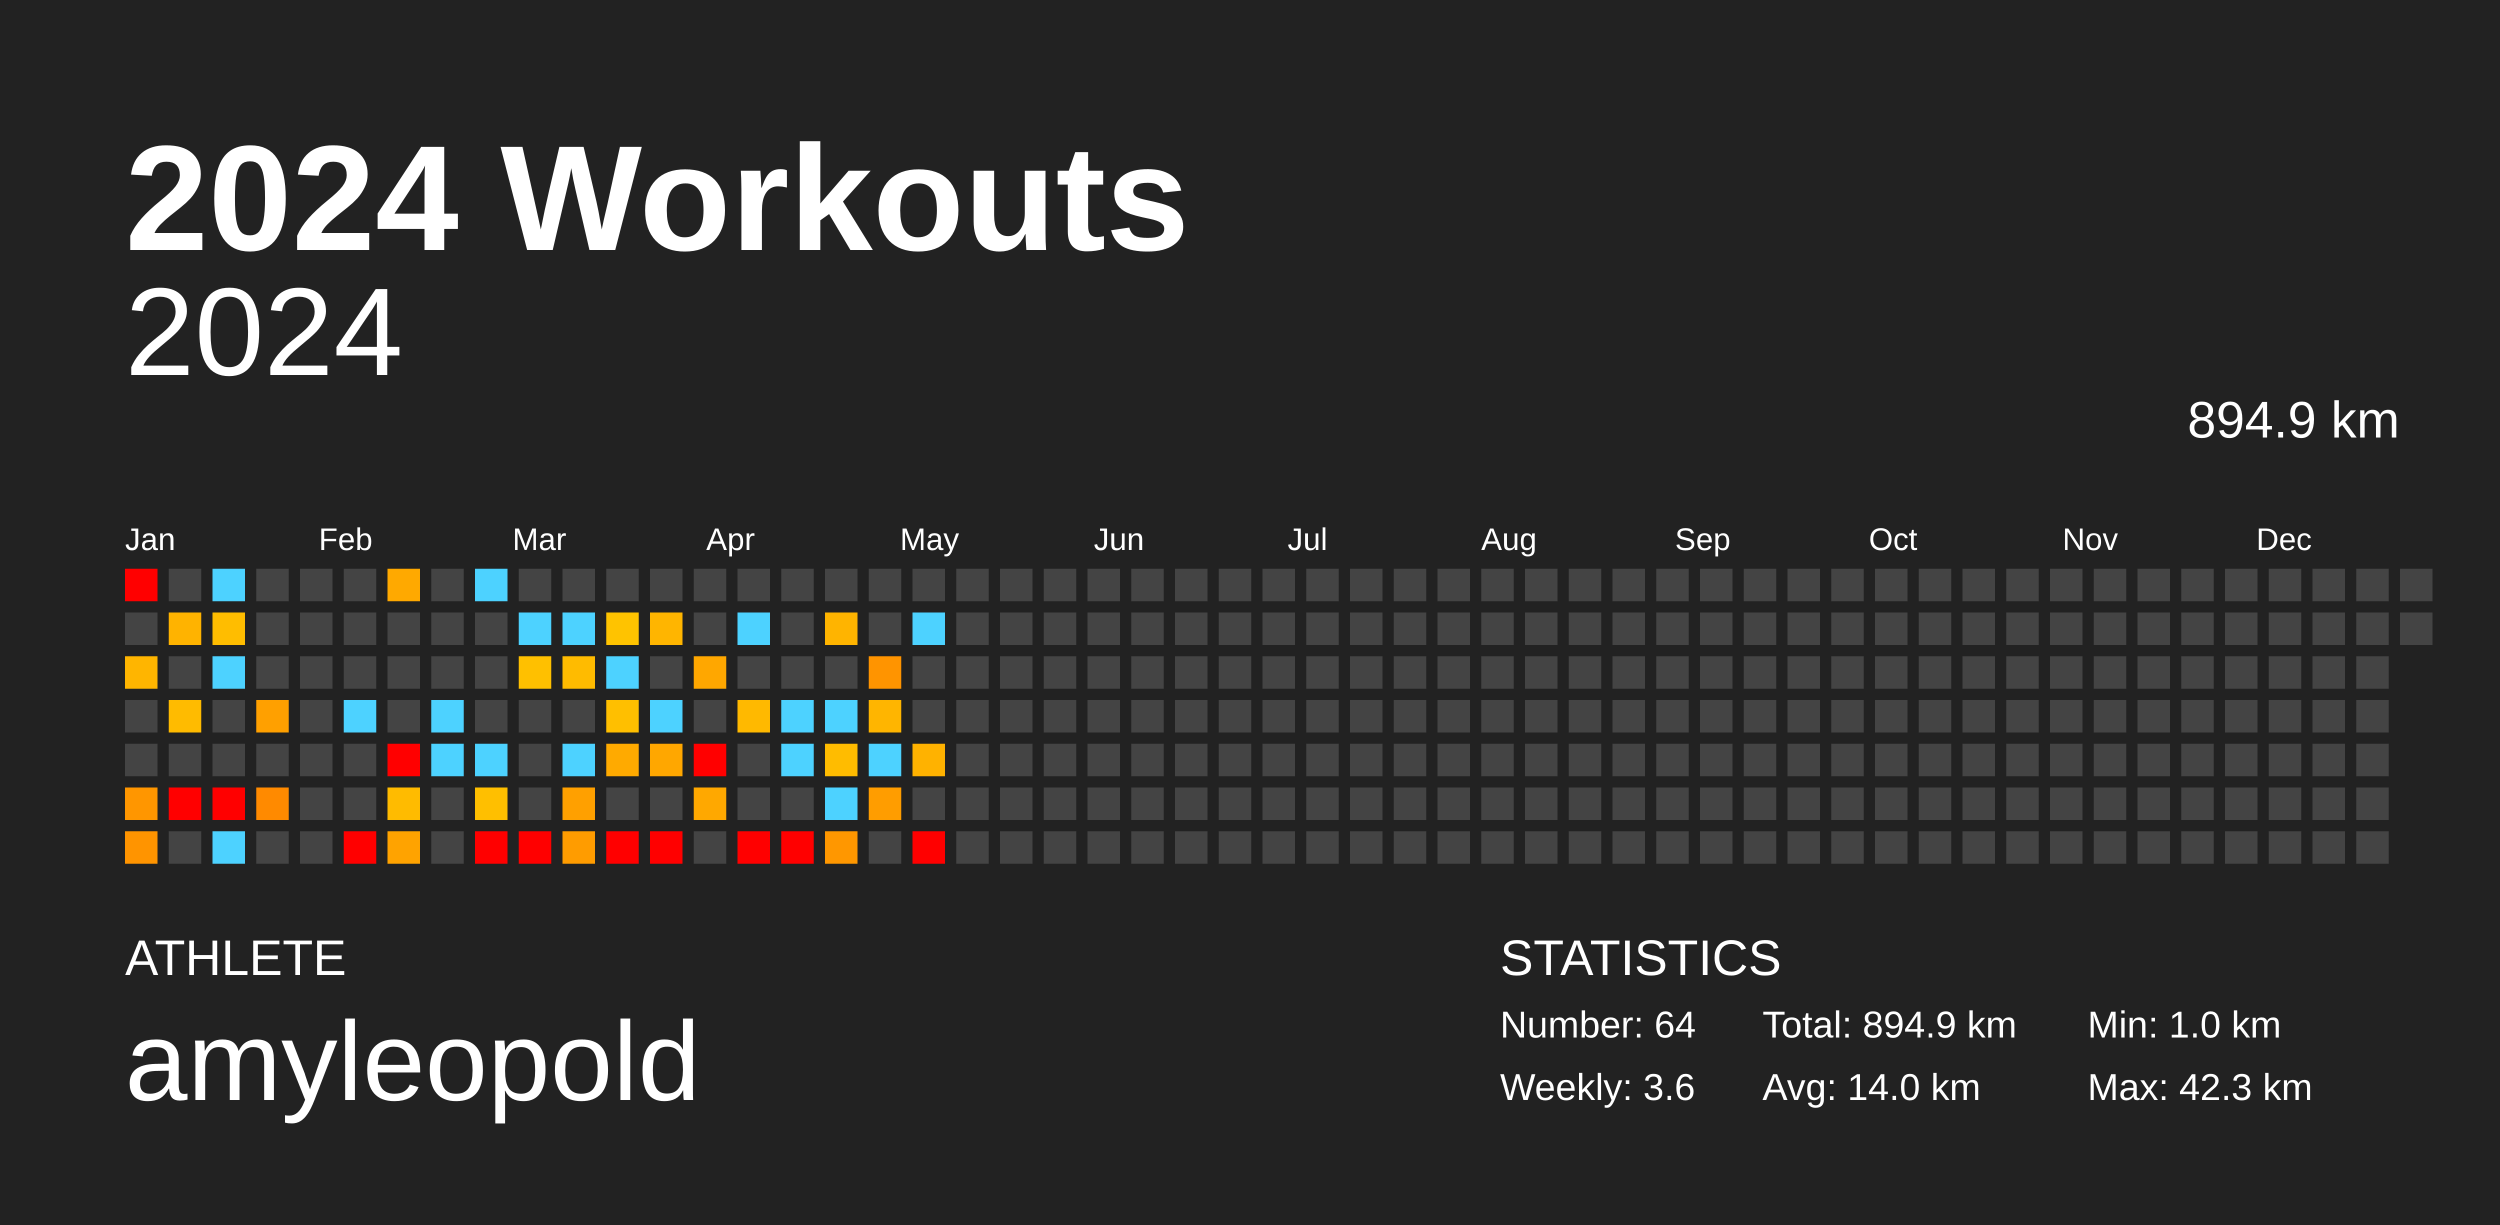
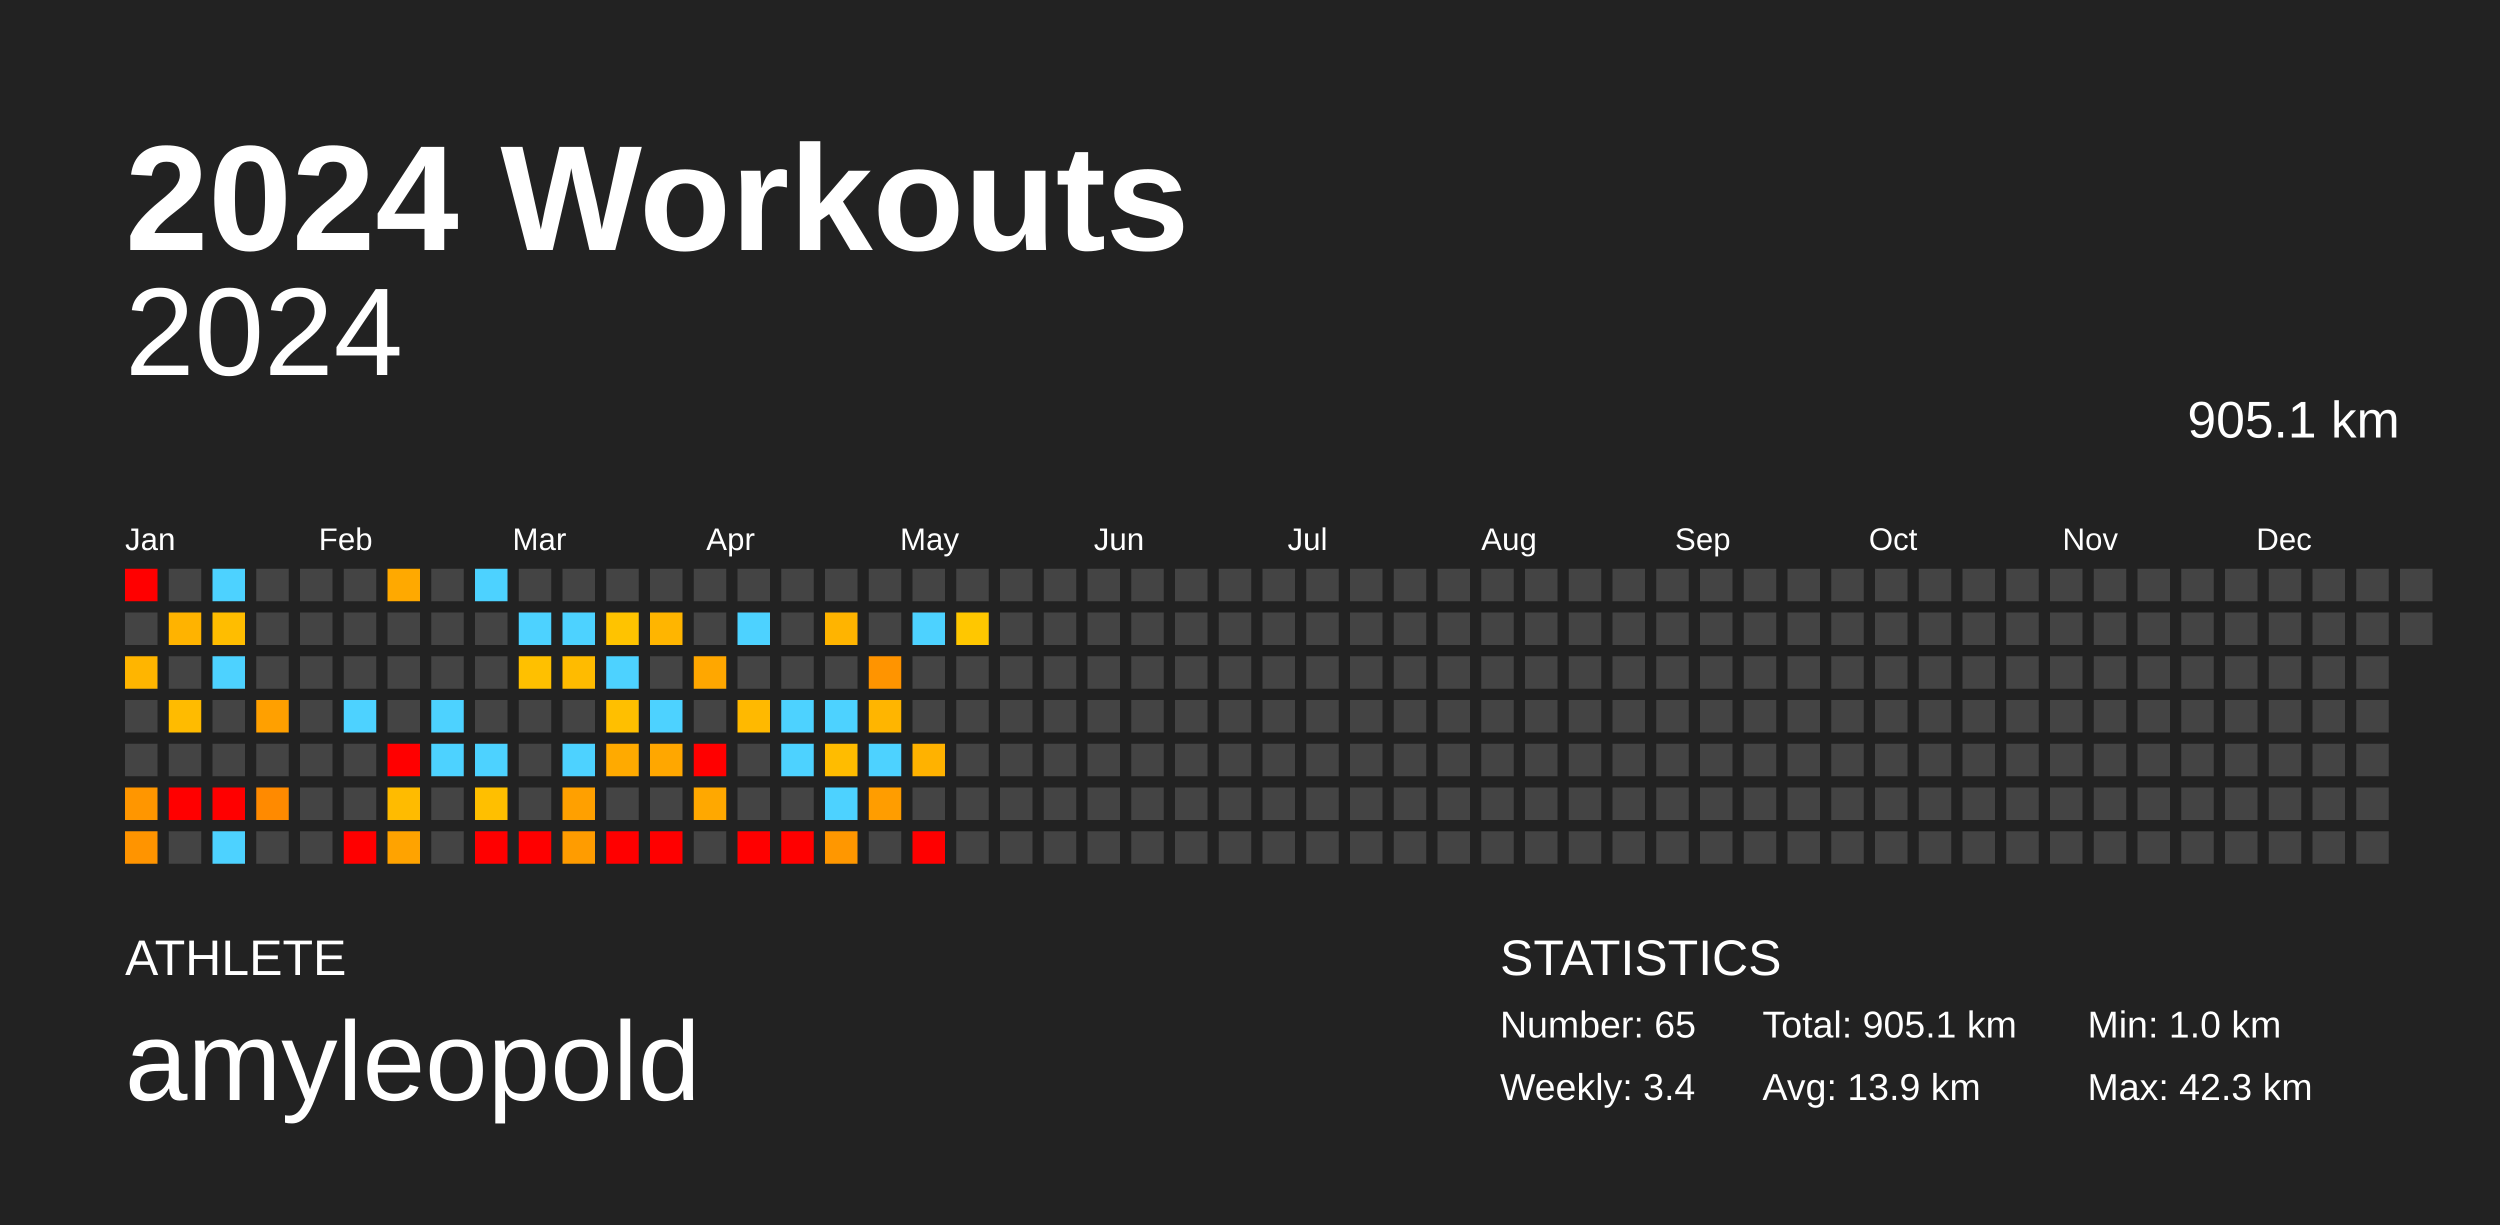
<svg xmlns="http://www.w3.org/2000/svg" baseProfile="full" height="98mm" version="1.1" viewBox="0,0,200,98" width="200mm">
  <defs />
  <rect fill="#222222" height="98" width="200" x="0" y="0" />
  <text fill="#FFFFFF" style="font-size:12px; font-family:Arial; font-weight:bold;" x="10" y="20">2024 Workouts</text>
  <text fill="#FFFFFF" style="font-size:4px; font-family:Arial" x="10" y="78">ATHLETE</text>
  <text fill="#FFFFFF" style="font-size:9px; font-family:Arial" x="10" y="88">amyleopold</text>
  <text fill="#FFFFFF" style="font-size:4px; font-family:Arial" x="120" y="78">STATISTICS</text>
-   <text fill="#FFFFFF" style="font-size:3px; font-family:Arial" x="120" y="83">Number: 64</text>
-   <text fill="#FFFFFF" style="font-size:3px; font-family:Arial" x="120" y="88">Weekly: 3.6</text>
-   <text fill="#FFFFFF" style="font-size:3px; font-family:Arial" x="141" y="83">Total: 894.9 km</text>
-   <text fill="#FFFFFF" style="font-size:3px; font-family:Arial" x="141" y="88">Avg: 14.0 km</text>
+   <text fill="#FFFFFF" style="font-size:3px; font-family:Arial" x="120" y="83">Number: 65</text>
+   <text fill="#FFFFFF" style="font-size:3px; font-family:Arial" x="120" y="88">Weekly: 3.4</text>
+   <text fill="#FFFFFF" style="font-size:3px; font-family:Arial" x="141" y="83">Total: 905.1 km</text>
+   <text fill="#FFFFFF" style="font-size:3px; font-family:Arial" x="141" y="88">Avg: 13.9 km</text>
  <text fill="#FFFFFF" style="font-size:3px; font-family:Arial" x="167" y="83">Min: 1.0 km</text>
  <text fill="#FFFFFF" style="font-size:3px; font-family:Arial" x="167" y="88">Max: 42.3 km</text>
  <text alignment-baseline="hanging" fill="#FFFFFF" style="font-size:10.0px; font-family:Arial;" x="10" y="30">2024</text>
-   <text alignment-baseline="hanging" fill="#FFFFFF" style="font-size:4.125px; font-family:Arial;" x="175" y="35">894.9 km</text>
+   <text alignment-baseline="hanging" fill="#FFFFFF" style="font-size:4.125px; font-family:Arial;" x="175" y="35">905.1 km</text>
  <text fill="#FFFFFF" style="font-size:2.5px; font-family:Arial" x="10.0" y="44">Jan</text>
  <text fill="#FFFFFF" style="font-size:2.5px; font-family:Arial" x="25.5" y="44">Feb</text>
  <text fill="#FFFFFF" style="font-size:2.5px; font-family:Arial" x="41.0" y="44">Mar</text>
  <text fill="#FFFFFF" style="font-size:2.5px; font-family:Arial" x="56.5" y="44">Apr</text>
  <text fill="#FFFFFF" style="font-size:2.5px; font-family:Arial" x="72.0" y="44">May</text>
  <text fill="#FFFFFF" style="font-size:2.5px; font-family:Arial" x="87.5" y="44">Jun</text>
  <text fill="#FFFFFF" style="font-size:2.5px; font-family:Arial" x="103.0" y="44">Jul</text>
  <text fill="#FFFFFF" style="font-size:2.5px; font-family:Arial" x="118.5" y="44">Aug</text>
  <text fill="#FFFFFF" style="font-size:2.5px; font-family:Arial" x="134.0" y="44">Sep</text>
  <text fill="#FFFFFF" style="font-size:2.5px; font-family:Arial" x="149.5" y="44">Oct</text>
  <text fill="#FFFFFF" style="font-size:2.5px; font-family:Arial" x="165.0" y="44">Nov</text>
  <text fill="#FFFFFF" style="font-size:2.5px; font-family:Arial" x="180.5" y="44">Dec</text>
  <rect fill="red" height="2.6" width="2.6" x="10.0" y="45.5" />
  <rect fill="#444444" height="2.6" width="2.6" x="10.0" y="49.0" />
  <rect fill="#ffb500" height="2.6" width="2.6" x="10.0" y="52.5" />
  <rect fill="#444444" height="2.6" width="2.6" x="10.0" y="56.0" />
  <rect fill="#444444" height="2.6" width="2.6" x="10.0" y="59.5" />
  <rect fill="#ff9600" height="2.6" width="2.6" x="10.0" y="63.0" />
  <rect fill="#ff9400" height="2.6" width="2.6" x="10.0" y="66.5" />
  <rect fill="#444444" height="2.6" width="2.6" x="13.5" y="45.5" />
  <rect fill="#ffb300" height="2.6" width="2.6" x="13.5" y="49.0" />
  <rect fill="#444444" height="2.6" width="2.6" x="13.5" y="52.5" />
  <rect fill="#ffbb00" height="2.6" width="2.6" x="13.5" y="56.0" />
  <rect fill="#444444" height="2.6" width="2.6" x="13.5" y="59.5" />
  <rect fill="red" height="2.6" width="2.6" x="13.5" y="63.0" />
  <rect fill="#444444" height="2.6" width="2.6" x="13.5" y="66.5" />
  <rect fill="#4dd2ff" height="2.6" width="2.6" x="17.0" y="45.5" />
  <rect fill="#ffbd00" height="2.6" width="2.6" x="17.0" y="49.0" />
  <rect fill="#4dd2ff" height="2.6" width="2.6" x="17.0" y="52.5" />
  <rect fill="#444444" height="2.6" width="2.6" x="17.0" y="56.0" />
  <rect fill="#444444" height="2.6" width="2.6" x="17.0" y="59.5" />
  <rect fill="red" height="2.6" width="2.6" x="17.0" y="63.0" />
  <rect fill="#4dd2ff" height="2.6" width="2.6" x="17.0" y="66.5" />
  <rect fill="#444444" height="2.6" width="2.6" x="20.5" y="45.5" />
  <rect fill="#444444" height="2.6" width="2.6" x="20.5" y="49.0" />
  <rect fill="#444444" height="2.6" width="2.6" x="20.5" y="52.5" />
  <rect fill="#ffa000" height="2.6" width="2.6" x="20.5" y="56.0" />
  <rect fill="#444444" height="2.6" width="2.6" x="20.5" y="59.5" />
  <rect fill="#ff8a00" height="2.6" width="2.6" x="20.5" y="63.0" />
  <rect fill="#444444" height="2.6" width="2.6" x="20.5" y="66.5" />
  <rect fill="#444444" height="2.6" width="2.6" x="24.0" y="45.5" />
  <rect fill="#444444" height="2.6" width="2.6" x="24.0" y="49.0" />
  <rect fill="#444444" height="2.6" width="2.6" x="24.0" y="52.5" />
  <rect fill="#444444" height="2.6" width="2.6" x="24.0" y="56.0" />
  <rect fill="#444444" height="2.6" width="2.6" x="24.0" y="59.5" />
  <rect fill="#444444" height="2.6" width="2.6" x="24.0" y="63.0" />
  <rect fill="#444444" height="2.6" width="2.6" x="24.0" y="66.5" />
  <rect fill="#444444" height="2.6" width="2.6" x="27.5" y="45.5" />
  <rect fill="#444444" height="2.6" width="2.6" x="27.5" y="49.0" />
  <rect fill="#444444" height="2.6" width="2.6" x="27.5" y="52.5" />
  <rect fill="#4dd2ff" height="2.6" width="2.6" x="27.5" y="56.0" />
  <rect fill="#444444" height="2.6" width="2.6" x="27.5" y="59.5" />
  <rect fill="#444444" height="2.6" width="2.6" x="27.5" y="63.0" />
  <rect fill="red" height="2.6" width="2.6" x="27.5" y="66.5" />
  <rect fill="#ffa900" height="2.6" width="2.6" x="31.0" y="45.5" />
  <rect fill="#444444" height="2.6" width="2.6" x="31.0" y="49.0" />
  <rect fill="#444444" height="2.6" width="2.6" x="31.0" y="52.5" />
  <rect fill="#444444" height="2.6" width="2.6" x="31.0" y="56.0" />
  <rect fill="red" height="2.6" width="2.6" x="31.0" y="59.5" />
  <rect fill="#ffbb00" height="2.6" width="2.6" x="31.0" y="63.0" />
  <rect fill="#ffa300" height="2.6" width="2.6" x="31.0" y="66.5" />
  <rect fill="#444444" height="2.6" width="2.6" x="34.5" y="45.5" />
  <rect fill="#444444" height="2.6" width="2.6" x="34.5" y="49.0" />
  <rect fill="#444444" height="2.6" width="2.6" x="34.5" y="52.5" />
  <rect fill="#4dd2ff" height="2.6" width="2.6" x="34.5" y="56.0" />
  <rect fill="#4dd2ff" height="2.6" width="2.6" x="34.5" y="59.5" />
  <rect fill="#444444" height="2.6" width="2.6" x="34.5" y="63.0" />
  <rect fill="#444444" height="2.6" width="2.6" x="34.5" y="66.5" />
  <rect fill="#4dd2ff" height="2.6" width="2.6" x="38.0" y="45.5" />
  <rect fill="#444444" height="2.6" width="2.6" x="38.0" y="49.0" />
  <rect fill="#444444" height="2.6" width="2.6" x="38.0" y="52.5" />
  <rect fill="#444444" height="2.6" width="2.6" x="38.0" y="56.0" />
  <rect fill="#4dd2ff" height="2.6" width="2.6" x="38.0" y="59.5" />
  <rect fill="#ffbf00" height="2.6" width="2.6" x="38.0" y="63.0" />
  <rect fill="red" height="2.6" width="2.6" x="38.0" y="66.5" />
  <rect fill="#444444" height="2.6" width="2.6" x="41.5" y="45.5" />
  <rect fill="#4dd2ff" height="2.6" width="2.6" x="41.5" y="49.0" />
  <rect fill="#ffc000" height="2.6" width="2.6" x="41.5" y="52.5" />
  <rect fill="#444444" height="2.6" width="2.6" x="41.5" y="56.0" />
  <rect fill="#444444" height="2.6" width="2.6" x="41.5" y="59.5" />
  <rect fill="#444444" height="2.6" width="2.6" x="41.5" y="63.0" />
  <rect fill="red" height="2.6" width="2.6" x="41.5" y="66.5" />
  <rect fill="#444444" height="2.6" width="2.6" x="45.0" y="45.5" />
  <rect fill="#4dd2ff" height="2.6" width="2.6" x="45.0" y="49.0" />
  <rect fill="#ffbb00" height="2.6" width="2.6" x="45.0" y="52.5" />
  <rect fill="#444444" height="2.6" width="2.6" x="45.0" y="56.0" />
  <rect fill="#4dd2ff" height="2.6" width="2.6" x="45.0" y="59.5" />
  <rect fill="#ffa000" height="2.6" width="2.6" x="45.0" y="63.0" />
  <rect fill="#ff9c00" height="2.6" width="2.6" x="45.0" y="66.5" />
  <rect fill="#444444" height="2.6" width="2.6" x="48.5" y="45.5" />
  <rect fill="#ffc300" height="2.6" width="2.6" x="48.5" y="49.0" />
  <rect fill="#4dd2ff" height="2.6" width="2.6" x="48.5" y="52.5" />
  <rect fill="#ffbf00" height="2.6" width="2.6" x="48.5" y="56.0" />
  <rect fill="#ffaa00" height="2.6" width="2.6" x="48.5" y="59.5" />
  <rect fill="#444444" height="2.6" width="2.6" x="48.5" y="63.0" />
  <rect fill="red" height="2.6" width="2.6" x="48.5" y="66.5" />
  <rect fill="#444444" height="2.6" width="2.6" x="52.0" y="45.5" />
  <rect fill="#ffb500" height="2.6" width="2.6" x="52.0" y="49.0" />
  <rect fill="#444444" height="2.6" width="2.6" x="52.0" y="52.5" />
  <rect fill="#4dd2ff" height="2.6" width="2.6" x="52.0" y="56.0" />
  <rect fill="#ffa700" height="2.6" width="2.6" x="52.0" y="59.5" />
  <rect fill="#444444" height="2.6" width="2.6" x="52.0" y="63.0" />
  <rect fill="red" height="2.6" width="2.6" x="52.0" y="66.5" />
  <rect fill="#444444" height="2.6" width="2.6" x="55.5" y="45.5" />
  <rect fill="#444444" height="2.6" width="2.6" x="55.5" y="49.0" />
  <rect fill="#ffa700" height="2.6" width="2.6" x="55.5" y="52.5" />
  <rect fill="#444444" height="2.6" width="2.6" x="55.5" y="56.0" />
  <rect fill="red" height="2.6" width="2.6" x="55.5" y="59.5" />
  <rect fill="#ffa800" height="2.6" width="2.6" x="55.5" y="63.0" />
  <rect fill="#444444" height="2.6" width="2.6" x="55.5" y="66.5" />
  <rect fill="#444444" height="2.6" width="2.6" x="59.0" y="45.5" />
  <rect fill="#4dd2ff" height="2.6" width="2.6" x="59.0" y="49.0" />
  <rect fill="#444444" height="2.6" width="2.6" x="59.0" y="52.5" />
  <rect fill="#ffb900" height="2.6" width="2.6" x="59.0" y="56.0" />
  <rect fill="#444444" height="2.6" width="2.6" x="59.0" y="59.5" />
  <rect fill="#444444" height="2.6" width="2.6" x="59.0" y="63.0" />
  <rect fill="red" height="2.6" width="2.6" x="59.0" y="66.5" />
  <rect fill="#444444" height="2.6" width="2.6" x="62.5" y="45.5" />
  <rect fill="#444444" height="2.6" width="2.6" x="62.5" y="49.0" />
  <rect fill="#444444" height="2.6" width="2.6" x="62.5" y="52.5" />
  <rect fill="#4dd2ff" height="2.6" width="2.6" x="62.5" y="56.0" />
  <rect fill="#4dd2ff" height="2.6" width="2.6" x="62.5" y="59.5" />
  <rect fill="#444444" height="2.6" width="2.6" x="62.5" y="63.0" />
  <rect fill="red" height="2.6" width="2.6" x="62.5" y="66.5" />
  <rect fill="#444444" height="2.6" width="2.6" x="66.0" y="45.5" />
  <rect fill="#ffb400" height="2.6" width="2.6" x="66.0" y="49.0" />
  <rect fill="#444444" height="2.6" width="2.6" x="66.0" y="52.5" />
  <rect fill="#4dd2ff" height="2.6" width="2.6" x="66.0" y="56.0" />
  <rect fill="#ffbc00" height="2.6" width="2.6" x="66.0" y="59.5" />
  <rect fill="#4dd2ff" height="2.6" width="2.6" x="66.0" y="63.0" />
  <rect fill="#ff9700" height="2.6" width="2.6" x="66.0" y="66.5" />
  <rect fill="#444444" height="2.6" width="2.6" x="69.5" y="45.5" />
  <rect fill="#444444" height="2.6" width="2.6" x="69.5" y="49.0" />
  <rect fill="#ff9400" height="2.6" width="2.6" x="69.5" y="52.5" />
  <rect fill="#ffb500" height="2.6" width="2.6" x="69.5" y="56.0" />
  <rect fill="#4dd2ff" height="2.6" width="2.6" x="69.5" y="59.5" />
  <rect fill="#ff9d00" height="2.6" width="2.6" x="69.5" y="63.0" />
  <rect fill="#444444" height="2.6" width="2.6" x="69.5" y="66.5" />
  <rect fill="#444444" height="2.6" width="2.6" x="73.0" y="45.5" />
  <rect fill="#4dd2ff" height="2.6" width="2.6" x="73.0" y="49.0" />
  <rect fill="#444444" height="2.6" width="2.6" x="73.0" y="52.5" />
  <rect fill="#444444" height="2.6" width="2.6" x="73.0" y="56.0" />
  <rect fill="#ffb200" height="2.6" width="2.6" x="73.0" y="59.5" />
  <rect fill="#444444" height="2.6" width="2.6" x="73.0" y="63.0" />
  <rect fill="red" height="2.6" width="2.6" x="73.0" y="66.5" />
  <rect fill="#444444" height="2.6" width="2.6" x="76.5" y="45.5" />
-   <rect fill="#444444" height="2.6" width="2.6" x="76.5" y="49.0" />
+   <rect fill="#ffc700" height="2.6" width="2.6" x="76.5" y="49.0" />
  <rect fill="#444444" height="2.6" width="2.6" x="76.5" y="52.5" />
  <rect fill="#444444" height="2.6" width="2.6" x="76.5" y="56.0" />
  <rect fill="#444444" height="2.6" width="2.6" x="76.5" y="59.5" />
  <rect fill="#444444" height="2.6" width="2.6" x="76.5" y="63.0" />
  <rect fill="#444444" height="2.6" width="2.6" x="76.5" y="66.5" />
  <rect fill="#444444" height="2.6" width="2.6" x="80.0" y="45.5" />
  <rect fill="#444444" height="2.6" width="2.6" x="80.0" y="49.0" />
  <rect fill="#444444" height="2.6" width="2.6" x="80.0" y="52.5" />
  <rect fill="#444444" height="2.6" width="2.6" x="80.0" y="56.0" />
  <rect fill="#444444" height="2.6" width="2.6" x="80.0" y="59.5" />
  <rect fill="#444444" height="2.6" width="2.6" x="80.0" y="63.0" />
  <rect fill="#444444" height="2.6" width="2.6" x="80.0" y="66.5" />
  <rect fill="#444444" height="2.6" width="2.6" x="83.5" y="45.5" />
  <rect fill="#444444" height="2.6" width="2.6" x="83.5" y="49.0" />
  <rect fill="#444444" height="2.6" width="2.6" x="83.5" y="52.5" />
  <rect fill="#444444" height="2.6" width="2.6" x="83.5" y="56.0" />
  <rect fill="#444444" height="2.6" width="2.6" x="83.5" y="59.5" />
  <rect fill="#444444" height="2.6" width="2.6" x="83.5" y="63.0" />
  <rect fill="#444444" height="2.6" width="2.6" x="83.5" y="66.5" />
  <rect fill="#444444" height="2.6" width="2.6" x="87.0" y="45.5" />
  <rect fill="#444444" height="2.6" width="2.6" x="87.0" y="49.0" />
  <rect fill="#444444" height="2.6" width="2.6" x="87.0" y="52.5" />
  <rect fill="#444444" height="2.6" width="2.6" x="87.0" y="56.0" />
  <rect fill="#444444" height="2.6" width="2.6" x="87.0" y="59.5" />
  <rect fill="#444444" height="2.6" width="2.6" x="87.0" y="63.0" />
  <rect fill="#444444" height="2.6" width="2.6" x="87.0" y="66.5" />
  <rect fill="#444444" height="2.6" width="2.6" x="90.5" y="45.5" />
  <rect fill="#444444" height="2.6" width="2.6" x="90.5" y="49.0" />
  <rect fill="#444444" height="2.6" width="2.6" x="90.5" y="52.5" />
  <rect fill="#444444" height="2.6" width="2.6" x="90.5" y="56.0" />
  <rect fill="#444444" height="2.6" width="2.6" x="90.5" y="59.5" />
  <rect fill="#444444" height="2.6" width="2.6" x="90.5" y="63.0" />
  <rect fill="#444444" height="2.6" width="2.6" x="90.5" y="66.5" />
  <rect fill="#444444" height="2.6" width="2.6" x="94.0" y="45.5" />
  <rect fill="#444444" height="2.6" width="2.6" x="94.0" y="49.0" />
  <rect fill="#444444" height="2.6" width="2.6" x="94.0" y="52.5" />
  <rect fill="#444444" height="2.6" width="2.6" x="94.0" y="56.0" />
  <rect fill="#444444" height="2.6" width="2.6" x="94.0" y="59.5" />
  <rect fill="#444444" height="2.6" width="2.6" x="94.0" y="63.0" />
  <rect fill="#444444" height="2.6" width="2.6" x="94.0" y="66.5" />
  <rect fill="#444444" height="2.6" width="2.6" x="97.5" y="45.5" />
  <rect fill="#444444" height="2.6" width="2.6" x="97.5" y="49.0" />
  <rect fill="#444444" height="2.6" width="2.6" x="97.5" y="52.5" />
  <rect fill="#444444" height="2.6" width="2.6" x="97.5" y="56.0" />
  <rect fill="#444444" height="2.6" width="2.6" x="97.5" y="59.5" />
  <rect fill="#444444" height="2.6" width="2.6" x="97.5" y="63.0" />
  <rect fill="#444444" height="2.6" width="2.6" x="97.5" y="66.5" />
  <rect fill="#444444" height="2.6" width="2.6" x="101.0" y="45.5" />
  <rect fill="#444444" height="2.6" width="2.6" x="101.0" y="49.0" />
  <rect fill="#444444" height="2.6" width="2.6" x="101.0" y="52.5" />
  <rect fill="#444444" height="2.6" width="2.6" x="101.0" y="56.0" />
  <rect fill="#444444" height="2.6" width="2.6" x="101.0" y="59.5" />
  <rect fill="#444444" height="2.6" width="2.6" x="101.0" y="63.0" />
  <rect fill="#444444" height="2.6" width="2.6" x="101.0" y="66.5" />
  <rect fill="#444444" height="2.6" width="2.6" x="104.5" y="45.5" />
  <rect fill="#444444" height="2.6" width="2.6" x="104.5" y="49.0" />
  <rect fill="#444444" height="2.6" width="2.6" x="104.5" y="52.5" />
  <rect fill="#444444" height="2.6" width="2.6" x="104.5" y="56.0" />
  <rect fill="#444444" height="2.6" width="2.6" x="104.5" y="59.5" />
  <rect fill="#444444" height="2.6" width="2.6" x="104.5" y="63.0" />
  <rect fill="#444444" height="2.6" width="2.6" x="104.5" y="66.5" />
  <rect fill="#444444" height="2.6" width="2.6" x="108.0" y="45.5" />
  <rect fill="#444444" height="2.6" width="2.6" x="108.0" y="49.0" />
  <rect fill="#444444" height="2.6" width="2.6" x="108.0" y="52.5" />
  <rect fill="#444444" height="2.6" width="2.6" x="108.0" y="56.0" />
  <rect fill="#444444" height="2.6" width="2.6" x="108.0" y="59.5" />
  <rect fill="#444444" height="2.6" width="2.6" x="108.0" y="63.0" />
  <rect fill="#444444" height="2.6" width="2.6" x="108.0" y="66.5" />
  <rect fill="#444444" height="2.6" width="2.6" x="111.5" y="45.5" />
  <rect fill="#444444" height="2.6" width="2.6" x="111.5" y="49.0" />
  <rect fill="#444444" height="2.6" width="2.6" x="111.5" y="52.5" />
  <rect fill="#444444" height="2.6" width="2.6" x="111.5" y="56.0" />
  <rect fill="#444444" height="2.6" width="2.6" x="111.5" y="59.5" />
  <rect fill="#444444" height="2.6" width="2.6" x="111.5" y="63.0" />
  <rect fill="#444444" height="2.6" width="2.6" x="111.5" y="66.5" />
  <rect fill="#444444" height="2.6" width="2.6" x="115.0" y="45.5" />
  <rect fill="#444444" height="2.6" width="2.6" x="115.0" y="49.0" />
  <rect fill="#444444" height="2.6" width="2.6" x="115.0" y="52.5" />
  <rect fill="#444444" height="2.6" width="2.6" x="115.0" y="56.0" />
  <rect fill="#444444" height="2.6" width="2.6" x="115.0" y="59.5" />
  <rect fill="#444444" height="2.6" width="2.6" x="115.0" y="63.0" />
  <rect fill="#444444" height="2.6" width="2.6" x="115.0" y="66.5" />
  <rect fill="#444444" height="2.6" width="2.6" x="118.5" y="45.5" />
  <rect fill="#444444" height="2.6" width="2.6" x="118.5" y="49.0" />
  <rect fill="#444444" height="2.6" width="2.6" x="118.5" y="52.5" />
  <rect fill="#444444" height="2.6" width="2.6" x="118.5" y="56.0" />
  <rect fill="#444444" height="2.6" width="2.6" x="118.5" y="59.5" />
  <rect fill="#444444" height="2.6" width="2.6" x="118.5" y="63.0" />
  <rect fill="#444444" height="2.6" width="2.6" x="118.5" y="66.5" />
  <rect fill="#444444" height="2.6" width="2.6" x="122.0" y="45.5" />
  <rect fill="#444444" height="2.6" width="2.6" x="122.0" y="49.0" />
  <rect fill="#444444" height="2.6" width="2.6" x="122.0" y="52.5" />
  <rect fill="#444444" height="2.6" width="2.6" x="122.0" y="56.0" />
  <rect fill="#444444" height="2.6" width="2.6" x="122.0" y="59.5" />
  <rect fill="#444444" height="2.6" width="2.6" x="122.0" y="63.0" />
  <rect fill="#444444" height="2.6" width="2.6" x="122.0" y="66.5" />
  <rect fill="#444444" height="2.6" width="2.6" x="125.5" y="45.5" />
  <rect fill="#444444" height="2.6" width="2.6" x="125.5" y="49.0" />
  <rect fill="#444444" height="2.6" width="2.6" x="125.5" y="52.5" />
  <rect fill="#444444" height="2.6" width="2.6" x="125.5" y="56.0" />
  <rect fill="#444444" height="2.6" width="2.6" x="125.5" y="59.5" />
  <rect fill="#444444" height="2.6" width="2.6" x="125.5" y="63.0" />
  <rect fill="#444444" height="2.6" width="2.6" x="125.5" y="66.5" />
  <rect fill="#444444" height="2.6" width="2.6" x="129.0" y="45.5" />
  <rect fill="#444444" height="2.6" width="2.6" x="129.0" y="49.0" />
  <rect fill="#444444" height="2.6" width="2.6" x="129.0" y="52.5" />
  <rect fill="#444444" height="2.6" width="2.6" x="129.0" y="56.0" />
  <rect fill="#444444" height="2.6" width="2.6" x="129.0" y="59.5" />
  <rect fill="#444444" height="2.6" width="2.6" x="129.0" y="63.0" />
  <rect fill="#444444" height="2.6" width="2.6" x="129.0" y="66.5" />
  <rect fill="#444444" height="2.6" width="2.6" x="132.5" y="45.5" />
  <rect fill="#444444" height="2.6" width="2.6" x="132.5" y="49.0" />
  <rect fill="#444444" height="2.6" width="2.6" x="132.5" y="52.5" />
  <rect fill="#444444" height="2.6" width="2.6" x="132.5" y="56.0" />
  <rect fill="#444444" height="2.6" width="2.6" x="132.5" y="59.5" />
  <rect fill="#444444" height="2.6" width="2.6" x="132.5" y="63.0" />
  <rect fill="#444444" height="2.6" width="2.6" x="132.5" y="66.5" />
  <rect fill="#444444" height="2.6" width="2.6" x="136.0" y="45.5" />
  <rect fill="#444444" height="2.6" width="2.6" x="136.0" y="49.0" />
  <rect fill="#444444" height="2.6" width="2.6" x="136.0" y="52.5" />
  <rect fill="#444444" height="2.6" width="2.6" x="136.0" y="56.0" />
  <rect fill="#444444" height="2.6" width="2.6" x="136.0" y="59.5" />
  <rect fill="#444444" height="2.6" width="2.6" x="136.0" y="63.0" />
  <rect fill="#444444" height="2.6" width="2.6" x="136.0" y="66.5" />
  <rect fill="#444444" height="2.6" width="2.6" x="139.5" y="45.5" />
  <rect fill="#444444" height="2.6" width="2.6" x="139.5" y="49.0" />
  <rect fill="#444444" height="2.6" width="2.6" x="139.5" y="52.5" />
  <rect fill="#444444" height="2.6" width="2.6" x="139.5" y="56.0" />
  <rect fill="#444444" height="2.6" width="2.6" x="139.5" y="59.5" />
  <rect fill="#444444" height="2.6" width="2.6" x="139.5" y="63.0" />
  <rect fill="#444444" height="2.6" width="2.6" x="139.5" y="66.5" />
  <rect fill="#444444" height="2.6" width="2.6" x="143.0" y="45.5" />
  <rect fill="#444444" height="2.6" width="2.6" x="143.0" y="49.0" />
  <rect fill="#444444" height="2.6" width="2.6" x="143.0" y="52.5" />
  <rect fill="#444444" height="2.6" width="2.6" x="143.0" y="56.0" />
  <rect fill="#444444" height="2.6" width="2.6" x="143.0" y="59.5" />
  <rect fill="#444444" height="2.6" width="2.6" x="143.0" y="63.0" />
  <rect fill="#444444" height="2.6" width="2.6" x="143.0" y="66.5" />
  <rect fill="#444444" height="2.6" width="2.6" x="146.5" y="45.5" />
  <rect fill="#444444" height="2.6" width="2.6" x="146.5" y="49.0" />
  <rect fill="#444444" height="2.6" width="2.6" x="146.5" y="52.5" />
  <rect fill="#444444" height="2.6" width="2.6" x="146.5" y="56.0" />
  <rect fill="#444444" height="2.6" width="2.6" x="146.5" y="59.5" />
  <rect fill="#444444" height="2.6" width="2.6" x="146.5" y="63.0" />
  <rect fill="#444444" height="2.6" width="2.6" x="146.5" y="66.5" />
  <rect fill="#444444" height="2.6" width="2.6" x="150.0" y="45.5" />
  <rect fill="#444444" height="2.6" width="2.6" x="150.0" y="49.0" />
  <rect fill="#444444" height="2.6" width="2.6" x="150.0" y="52.5" />
  <rect fill="#444444" height="2.6" width="2.6" x="150.0" y="56.0" />
  <rect fill="#444444" height="2.6" width="2.6" x="150.0" y="59.5" />
  <rect fill="#444444" height="2.6" width="2.6" x="150.0" y="63.0" />
  <rect fill="#444444" height="2.6" width="2.6" x="150.0" y="66.5" />
  <rect fill="#444444" height="2.6" width="2.6" x="153.5" y="45.5" />
  <rect fill="#444444" height="2.6" width="2.6" x="153.5" y="49.0" />
  <rect fill="#444444" height="2.6" width="2.6" x="153.5" y="52.5" />
  <rect fill="#444444" height="2.6" width="2.6" x="153.5" y="56.0" />
  <rect fill="#444444" height="2.6" width="2.6" x="153.5" y="59.5" />
  <rect fill="#444444" height="2.6" width="2.6" x="153.5" y="63.0" />
  <rect fill="#444444" height="2.6" width="2.6" x="153.5" y="66.5" />
  <rect fill="#444444" height="2.6" width="2.6" x="157.0" y="45.5" />
  <rect fill="#444444" height="2.6" width="2.6" x="157.0" y="49.0" />
  <rect fill="#444444" height="2.6" width="2.6" x="157.0" y="52.5" />
  <rect fill="#444444" height="2.6" width="2.6" x="157.0" y="56.0" />
  <rect fill="#444444" height="2.6" width="2.6" x="157.0" y="59.5" />
  <rect fill="#444444" height="2.6" width="2.6" x="157.0" y="63.0" />
  <rect fill="#444444" height="2.6" width="2.6" x="157.0" y="66.5" />
  <rect fill="#444444" height="2.6" width="2.6" x="160.5" y="45.5" />
  <rect fill="#444444" height="2.6" width="2.6" x="160.5" y="49.0" />
  <rect fill="#444444" height="2.6" width="2.6" x="160.5" y="52.5" />
  <rect fill="#444444" height="2.6" width="2.6" x="160.5" y="56.0" />
  <rect fill="#444444" height="2.6" width="2.6" x="160.5" y="59.5" />
  <rect fill="#444444" height="2.6" width="2.6" x="160.5" y="63.0" />
  <rect fill="#444444" height="2.6" width="2.6" x="160.5" y="66.5" />
  <rect fill="#444444" height="2.6" width="2.6" x="164.0" y="45.5" />
  <rect fill="#444444" height="2.6" width="2.6" x="164.0" y="49.0" />
  <rect fill="#444444" height="2.6" width="2.6" x="164.0" y="52.5" />
  <rect fill="#444444" height="2.6" width="2.6" x="164.0" y="56.0" />
  <rect fill="#444444" height="2.6" width="2.6" x="164.0" y="59.5" />
  <rect fill="#444444" height="2.6" width="2.6" x="164.0" y="63.0" />
  <rect fill="#444444" height="2.6" width="2.6" x="164.0" y="66.5" />
  <rect fill="#444444" height="2.6" width="2.6" x="167.5" y="45.5" />
  <rect fill="#444444" height="2.6" width="2.6" x="167.5" y="49.0" />
  <rect fill="#444444" height="2.6" width="2.6" x="167.5" y="52.5" />
  <rect fill="#444444" height="2.6" width="2.6" x="167.5" y="56.0" />
  <rect fill="#444444" height="2.6" width="2.6" x="167.5" y="59.5" />
  <rect fill="#444444" height="2.6" width="2.6" x="167.5" y="63.0" />
  <rect fill="#444444" height="2.6" width="2.6" x="167.5" y="66.5" />
  <rect fill="#444444" height="2.6" width="2.6" x="171.0" y="45.5" />
  <rect fill="#444444" height="2.6" width="2.6" x="171.0" y="49.0" />
  <rect fill="#444444" height="2.6" width="2.6" x="171.0" y="52.5" />
  <rect fill="#444444" height="2.6" width="2.6" x="171.0" y="56.0" />
  <rect fill="#444444" height="2.6" width="2.6" x="171.0" y="59.5" />
  <rect fill="#444444" height="2.6" width="2.6" x="171.0" y="63.0" />
  <rect fill="#444444" height="2.6" width="2.6" x="171.0" y="66.5" />
  <rect fill="#444444" height="2.6" width="2.6" x="174.5" y="45.5" />
  <rect fill="#444444" height="2.6" width="2.6" x="174.5" y="49.0" />
  <rect fill="#444444" height="2.6" width="2.6" x="174.5" y="52.5" />
  <rect fill="#444444" height="2.6" width="2.6" x="174.5" y="56.0" />
  <rect fill="#444444" height="2.6" width="2.6" x="174.5" y="59.5" />
  <rect fill="#444444" height="2.6" width="2.6" x="174.5" y="63.0" />
  <rect fill="#444444" height="2.6" width="2.6" x="174.5" y="66.5" />
  <rect fill="#444444" height="2.6" width="2.6" x="178.0" y="45.5" />
  <rect fill="#444444" height="2.6" width="2.6" x="178.0" y="49.0" />
  <rect fill="#444444" height="2.6" width="2.6" x="178.0" y="52.5" />
  <rect fill="#444444" height="2.6" width="2.6" x="178.0" y="56.0" />
  <rect fill="#444444" height="2.6" width="2.6" x="178.0" y="59.5" />
  <rect fill="#444444" height="2.6" width="2.6" x="178.0" y="63.0" />
  <rect fill="#444444" height="2.6" width="2.6" x="178.0" y="66.5" />
  <rect fill="#444444" height="2.6" width="2.6" x="181.5" y="45.5" />
  <rect fill="#444444" height="2.6" width="2.6" x="181.5" y="49.0" />
  <rect fill="#444444" height="2.6" width="2.6" x="181.5" y="52.5" />
  <rect fill="#444444" height="2.6" width="2.6" x="181.5" y="56.0" />
  <rect fill="#444444" height="2.6" width="2.6" x="181.5" y="59.5" />
  <rect fill="#444444" height="2.6" width="2.6" x="181.5" y="63.0" />
  <rect fill="#444444" height="2.6" width="2.6" x="181.5" y="66.5" />
  <rect fill="#444444" height="2.6" width="2.6" x="185.0" y="45.5" />
  <rect fill="#444444" height="2.6" width="2.6" x="185.0" y="49.0" />
  <rect fill="#444444" height="2.6" width="2.6" x="185.0" y="52.5" />
  <rect fill="#444444" height="2.6" width="2.6" x="185.0" y="56.0" />
  <rect fill="#444444" height="2.6" width="2.6" x="185.0" y="59.5" />
  <rect fill="#444444" height="2.6" width="2.6" x="185.0" y="63.0" />
  <rect fill="#444444" height="2.6" width="2.6" x="185.0" y="66.5" />
  <rect fill="#444444" height="2.6" width="2.6" x="188.5" y="45.5" />
  <rect fill="#444444" height="2.6" width="2.6" x="188.5" y="49.0" />
  <rect fill="#444444" height="2.6" width="2.6" x="188.5" y="52.5" />
  <rect fill="#444444" height="2.6" width="2.6" x="188.5" y="56.0" />
  <rect fill="#444444" height="2.6" width="2.6" x="188.5" y="59.5" />
  <rect fill="#444444" height="2.6" width="2.6" x="188.5" y="63.0" />
  <rect fill="#444444" height="2.6" width="2.6" x="188.5" y="66.5" />
  <rect fill="#444444" height="2.6" width="2.6" x="192.0" y="45.5" />
  <rect fill="#444444" height="2.6" width="2.6" x="192.0" y="49.0" />
</svg>
